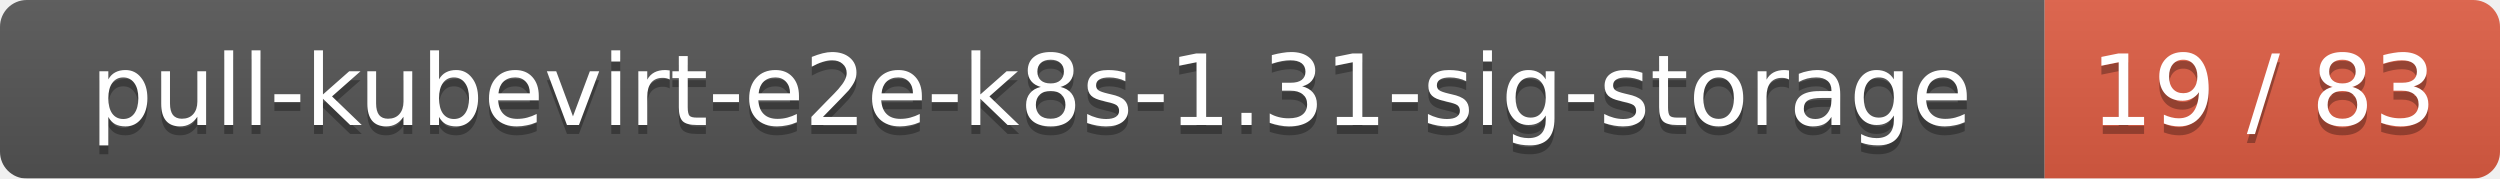
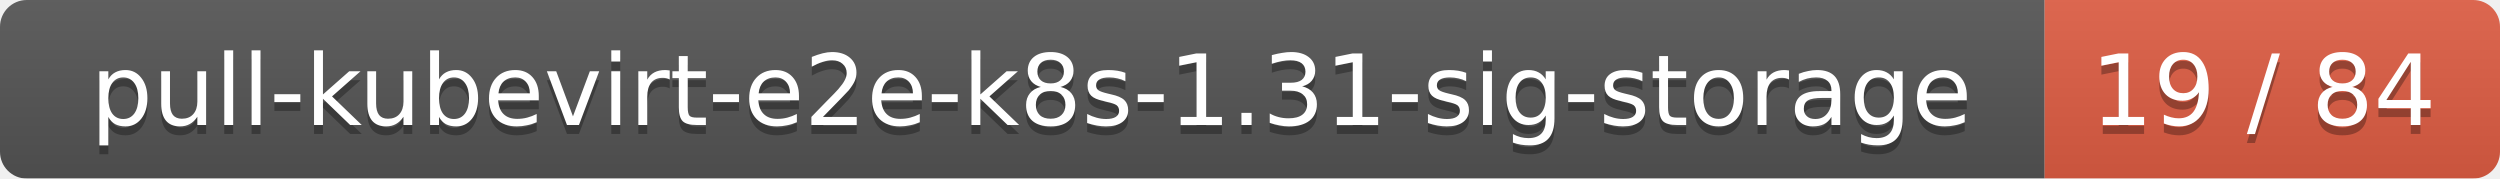
<svg xmlns="http://www.w3.org/2000/svg" width="280" height="20">
  <linearGradient id="smooth" x2="0" y2="100%">
    <stop offset="0" stop-color="#bbb" stop-opacity=".1" />
    <stop offset="1" stop-opacity=".1" />
  </linearGradient>
  <mask id="round">
    <rect width="280" height="20" rx="3" fill="#fff" />
  </mask>
  <g mask="url(#round)">
    <rect width="229" height="20" fill="#555" />
    <rect x="229" width="51" height="20" fill="#e05d44" />
    <rect width="280" height="20" fill="url(#smooth)" />
  </g>
  <g fill="#fff" text-anchor="middle" font-family="DejaVu Sans,Verdana,Geneva,sans-serif" font-size="11">
    <text x="115.5" y="15" fill="#010101" fill-opacity=".3">pull-kubevirt-e2e-k8s-1.31-sig-storage</text>
    <text x="115.5" y="14">pull-kubevirt-e2e-k8s-1.31-sig-storage</text>
-     <text x="253.5" y="15" fill="#010101" fill-opacity=".3">19 / 83</text>
-     <text x="253.5" y="14">19 / 83</text>
+     <text x="253.5" y="15" fill="#010101" fill-opacity=".3">19 / 84</text>
+     <text x="253.5" y="14">19 / 84</text>
  </g>
</svg>
